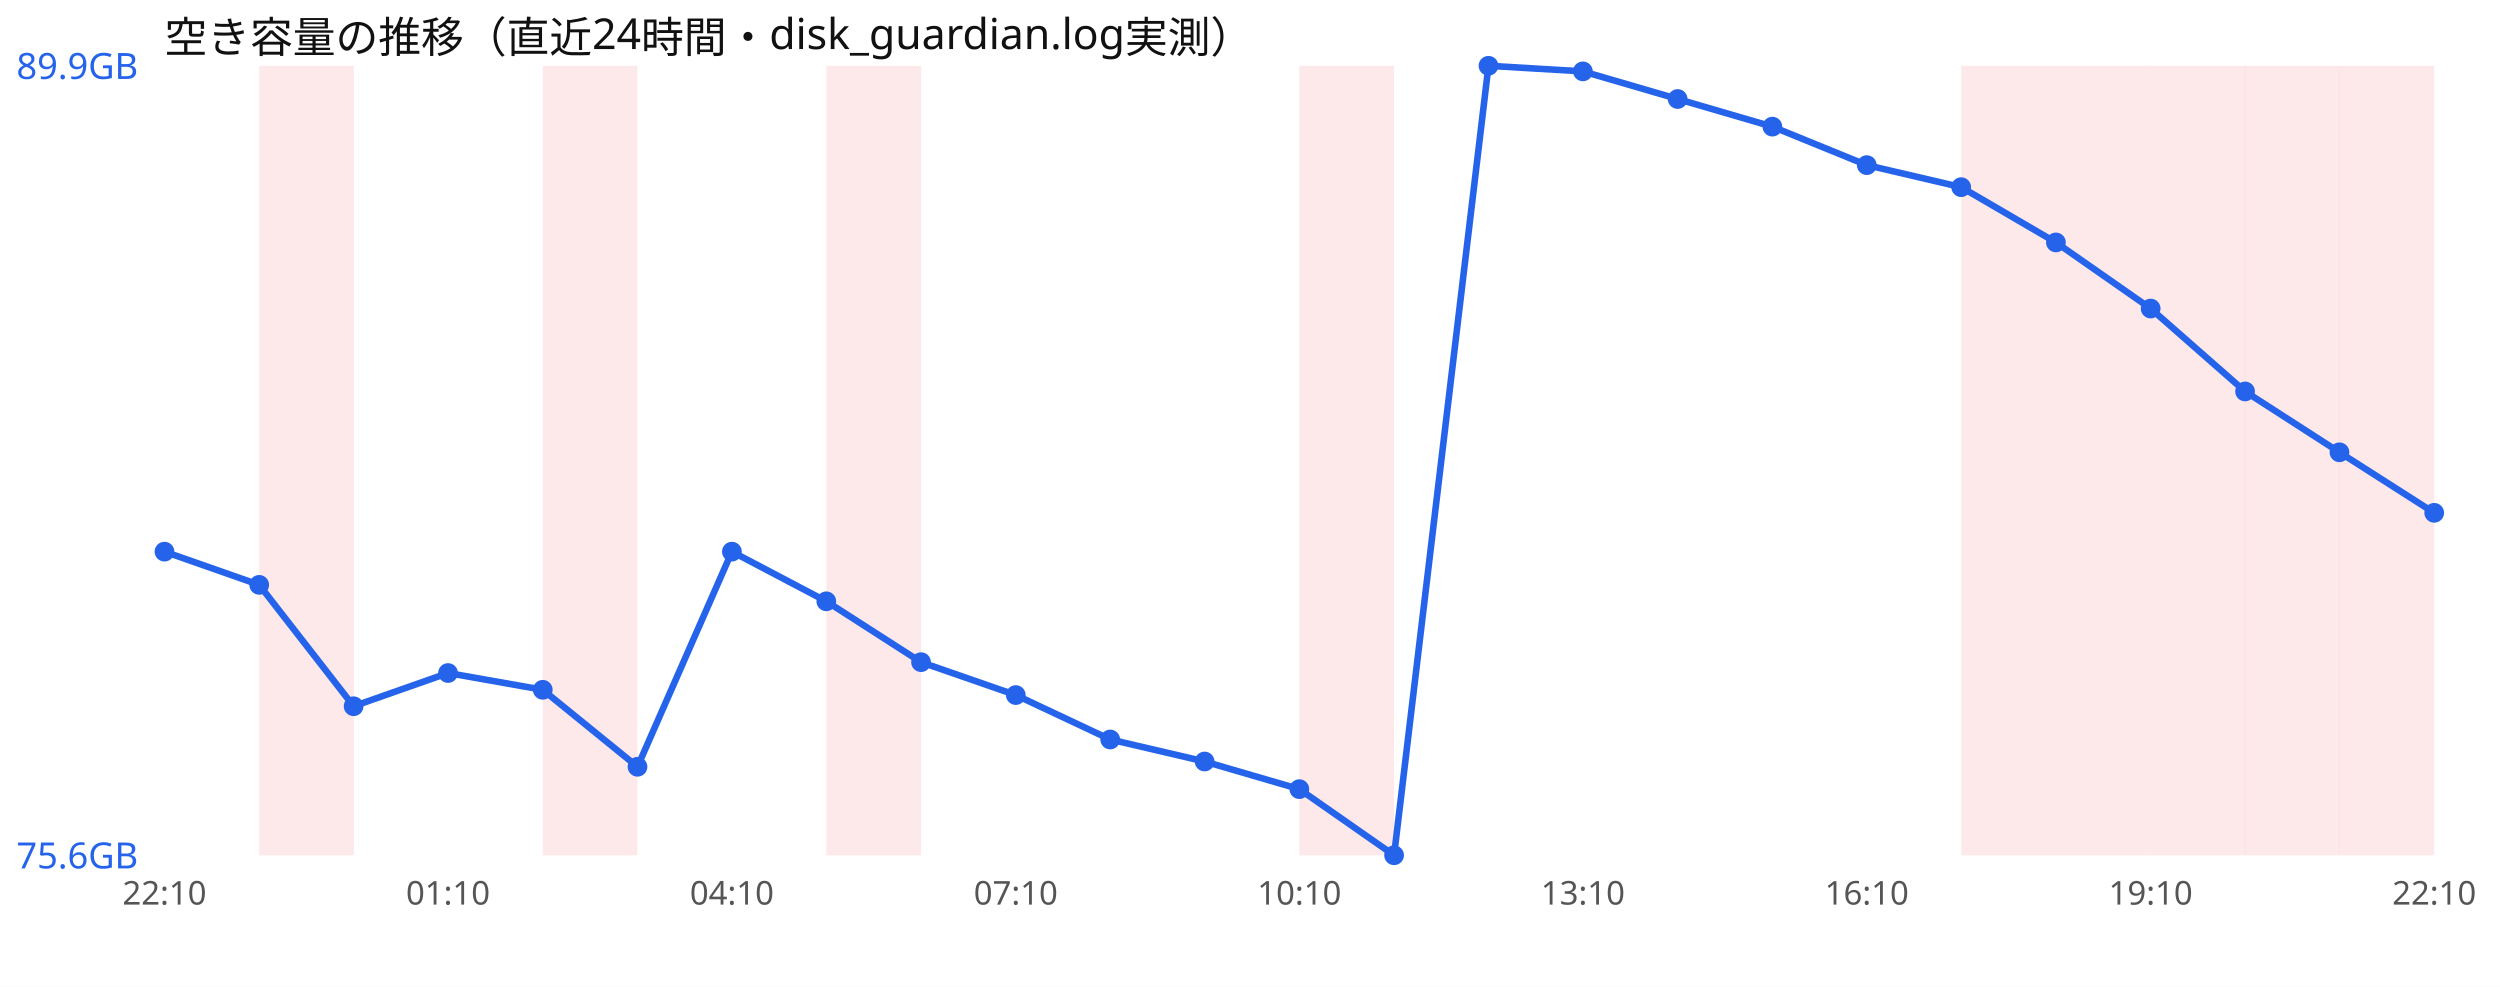
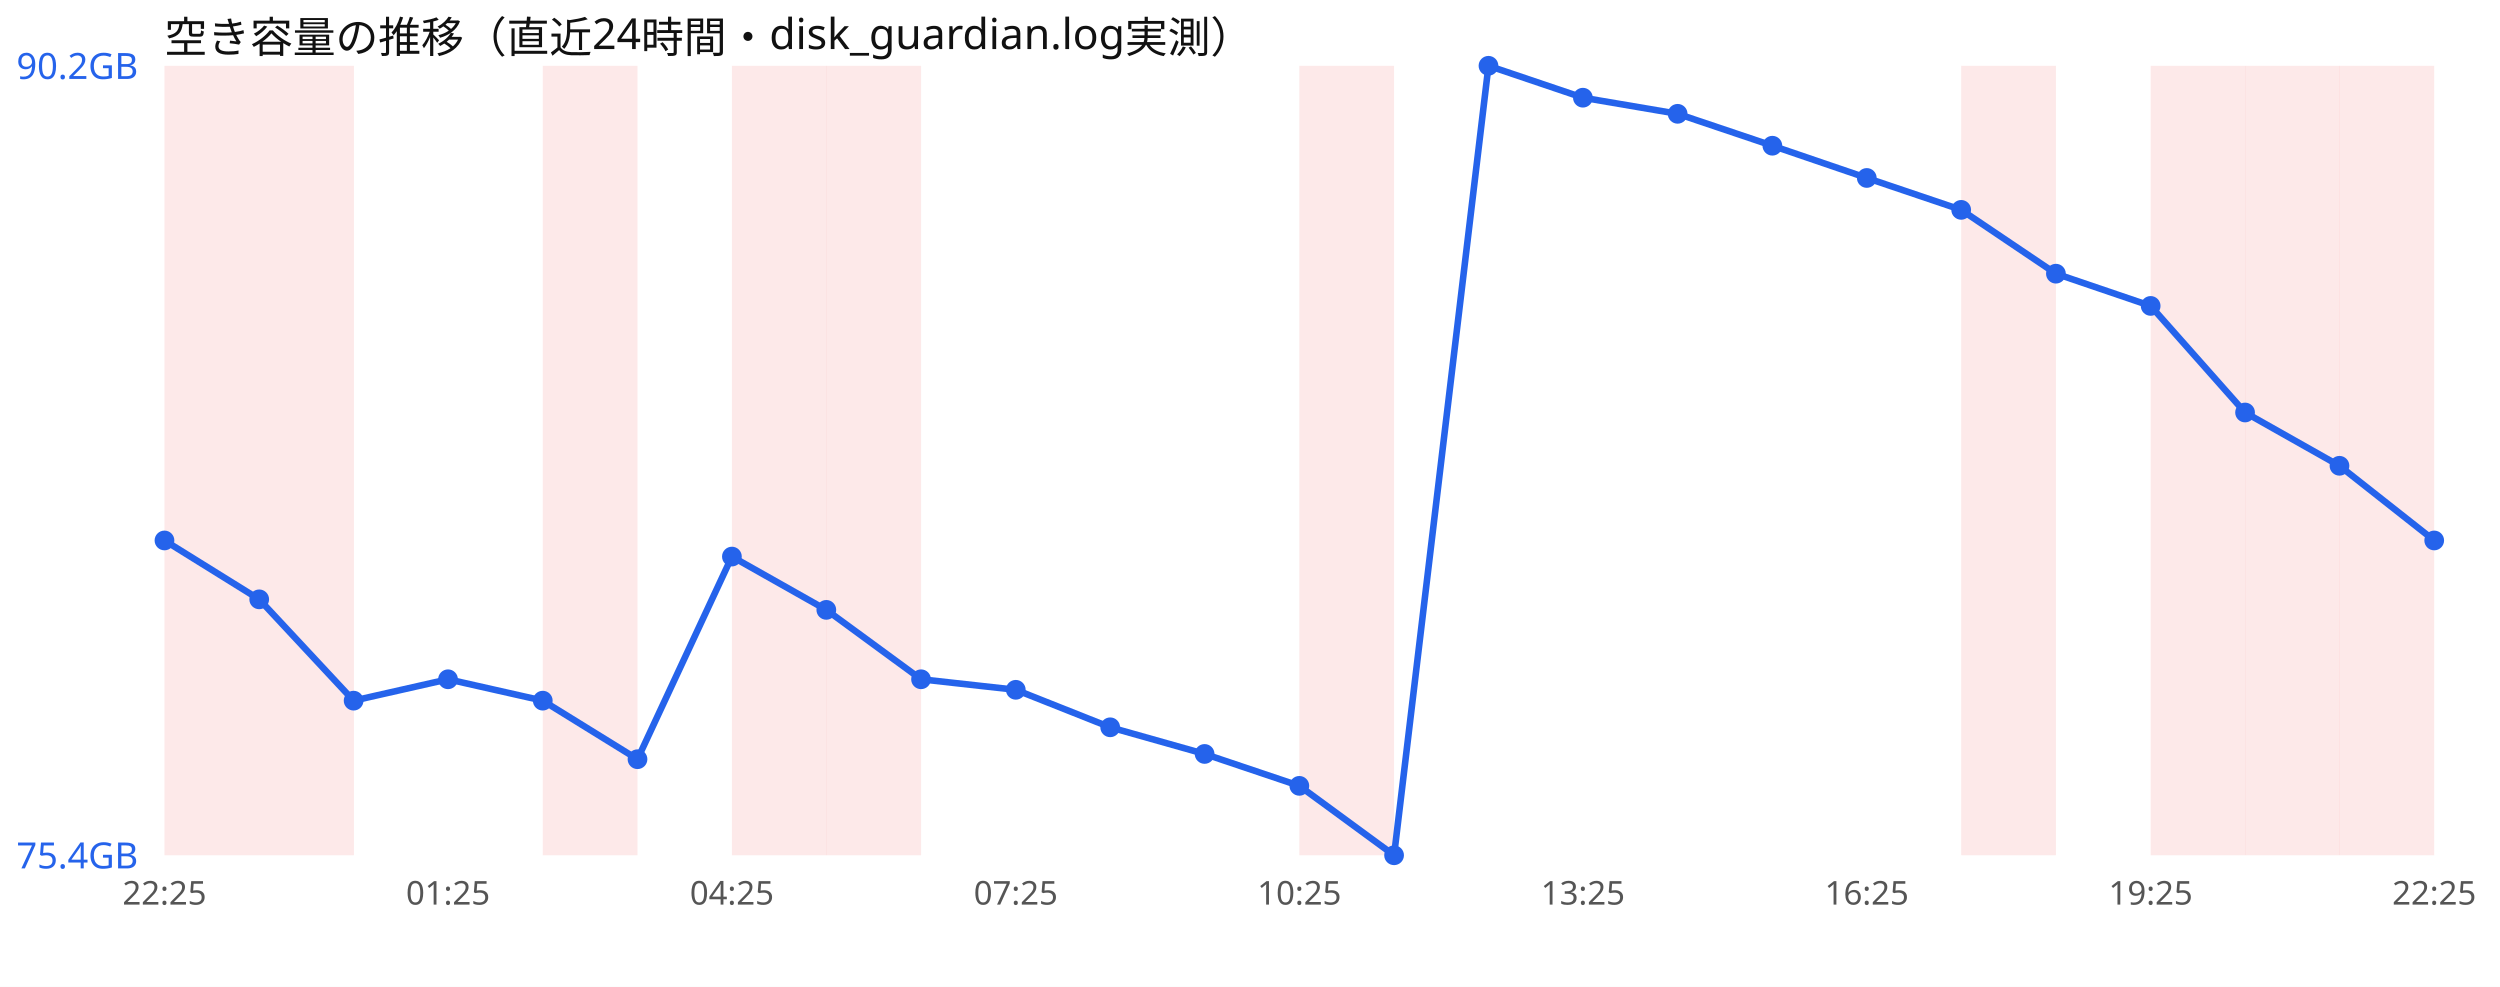
<svg xmlns="http://www.w3.org/2000/svg" width="760" height="300" viewBox="0 0 760 300" font-family="sans-serif">
  <rect width="760" height="300" fill="#ffffff" />
  <text x="50" y="16" font-size="13" fill="#111">空き容量の推移（直近24時間・disk_guardian.log実測）</text>
+   <rect x="50.0" y="20" width="28.8" height="240" fill="#ef4444" opacity="0.12" />
  <rect x="78.8" y="20" width="28.8" height="240" fill="#ef4444" opacity="0.12" />
  <rect x="165.0" y="20" width="28.8" height="240" fill="#ef4444" opacity="0.12" />
+   <rect x="222.5" y="20" width="28.8" height="240" fill="#ef4444" opacity="0.12" />
  <rect x="251.2" y="20" width="28.8" height="240" fill="#ef4444" opacity="0.12" />
  <rect x="395.0" y="20" width="28.8" height="240" fill="#ef4444" opacity="0.12" />
  <rect x="596.2" y="20" width="28.8" height="240" fill="#ef4444" opacity="0.12" />
-   <rect x="625.0" y="20" width="28.8" height="240" fill="#ef4444" opacity="0.12" />
  <rect x="653.8" y="20" width="28.8" height="240" fill="#ef4444" opacity="0.12" />
  <rect x="682.5" y="20" width="28.8" height="240" fill="#ef4444" opacity="0.12" />
  <rect x="711.2" y="20" width="28.8" height="240" fill="#ef4444" opacity="0.12" />
-   <polyline points="50.0,167.7 78.8,177.8 107.5,214.7 136.2,204.6 165.0,209.7 193.8,233.1 222.5,167.7 251.2,182.8 280.0,201.3 308.8,211.3 337.5,224.8 366.2,231.5 395.0,239.9 423.8,260.0 452.5,20.0 481.2,21.7 510.0,30.1 538.8,38.5 567.5,50.2 596.2,56.9 625.0,73.7 653.8,93.8 682.5,119.0 711.2,137.5 740.0,155.9" fill="none" stroke="#2563eb" stroke-width="2" />
-   <circle cx="50.0" cy="167.7" r="3" fill="#2563eb" />
-   <circle cx="78.8" cy="177.8" r="3" fill="#2563eb" />
-   <circle cx="107.5" cy="214.7" r="3" fill="#2563eb" />
-   <circle cx="136.2" cy="204.6" r="3" fill="#2563eb" />
-   <circle cx="165.0" cy="209.7" r="3" fill="#2563eb" />
-   <circle cx="193.8" cy="233.1" r="3" fill="#2563eb" />
-   <circle cx="222.5" cy="167.7" r="3" fill="#2563eb" />
-   <circle cx="251.2" cy="182.8" r="3" fill="#2563eb" />
-   <circle cx="280.0" cy="201.3" r="3" fill="#2563eb" />
-   <circle cx="308.8" cy="211.3" r="3" fill="#2563eb" />
-   <circle cx="337.5" cy="224.8" r="3" fill="#2563eb" />
-   <circle cx="366.2" cy="231.5" r="3" fill="#2563eb" />
-   <circle cx="395.0" cy="239.9" r="3" fill="#2563eb" />
+   <polyline points="50.0,164.3 78.8,182.2 107.5,213.0 136.2,206.5 165.0,213.0 193.8,230.8 222.5,169.2 251.2,185.4 280.0,206.5 308.8,209.7 337.5,221.1 366.2,229.2 395.0,238.9 423.8,260.0 452.5,20.0 481.2,29.7 510.0,34.6 538.8,44.3 567.5,54.1 596.2,63.8 625.0,83.2 653.8,93.0 682.5,125.4 711.2,141.6 740.0,164.3" fill="none" stroke="#2563eb" stroke-width="2" />
+   <circle cx="50.0" cy="164.3" r="3" fill="#2563eb" />
+   <circle cx="78.8" cy="182.2" r="3" fill="#2563eb" />
+   <circle cx="107.5" cy="213.0" r="3" fill="#2563eb" />
+   <circle cx="136.2" cy="206.5" r="3" fill="#2563eb" />
+   <circle cx="165.0" cy="213.0" r="3" fill="#2563eb" />
+   <circle cx="193.8" cy="230.8" r="3" fill="#2563eb" />
+   <circle cx="222.5" cy="169.2" r="3" fill="#2563eb" />
+   <circle cx="251.2" cy="185.4" r="3" fill="#2563eb" />
+   <circle cx="280.0" cy="206.5" r="3" fill="#2563eb" />
+   <circle cx="308.8" cy="209.7" r="3" fill="#2563eb" />
+   <circle cx="337.5" cy="221.1" r="3" fill="#2563eb" />
+   <circle cx="366.2" cy="229.2" r="3" fill="#2563eb" />
+   <circle cx="395.0" cy="238.9" r="3" fill="#2563eb" />
  <circle cx="423.8" cy="260.0" r="3" fill="#2563eb" />
  <circle cx="452.5" cy="20.0" r="3" fill="#2563eb" />
-   <circle cx="481.2" cy="21.7" r="3" fill="#2563eb" />
-   <circle cx="510.0" cy="30.1" r="3" fill="#2563eb" />
-   <circle cx="538.8" cy="38.5" r="3" fill="#2563eb" />
-   <circle cx="567.5" cy="50.2" r="3" fill="#2563eb" />
-   <circle cx="596.2" cy="56.9" r="3" fill="#2563eb" />
-   <circle cx="625.0" cy="73.7" r="3" fill="#2563eb" />
-   <circle cx="653.8" cy="93.8" r="3" fill="#2563eb" />
-   <circle cx="682.5" cy="119.0" r="3" fill="#2563eb" />
-   <circle cx="711.2" cy="137.5" r="3" fill="#2563eb" />
-   <circle cx="740.0" cy="155.9" r="3" fill="#2563eb" />
-   <text x="5" y="24.0" font-size="11" fill="#2563eb">89.9GB</text>
-   <text x="5" y="264.0" font-size="11" fill="#2563eb">75.6GB</text>
-   <text x="50.0" y="275" font-size="10" fill="#555" text-anchor="middle">22:10</text>
-   <text x="136.2" y="275" font-size="10" fill="#555" text-anchor="middle">01:10</text>
-   <text x="222.5" y="275" font-size="10" fill="#555" text-anchor="middle">04:10</text>
-   <text x="308.8" y="275" font-size="10" fill="#555" text-anchor="middle">07:10</text>
-   <text x="395.0" y="275" font-size="10" fill="#555" text-anchor="middle">10:10</text>
-   <text x="481.2" y="275" font-size="10" fill="#555" text-anchor="middle">13:10</text>
-   <text x="567.5" y="275" font-size="10" fill="#555" text-anchor="middle">16:10</text>
-   <text x="653.8" y="275" font-size="10" fill="#555" text-anchor="middle">19:10</text>
-   <text x="740.0" y="275" font-size="10" fill="#555" text-anchor="middle">22:10</text>
+   <circle cx="481.2" cy="29.7" r="3" fill="#2563eb" />
+   <circle cx="510.0" cy="34.6" r="3" fill="#2563eb" />
+   <circle cx="538.8" cy="44.3" r="3" fill="#2563eb" />
+   <circle cx="567.5" cy="54.1" r="3" fill="#2563eb" />
+   <circle cx="596.2" cy="63.8" r="3" fill="#2563eb" />
+   <circle cx="625.0" cy="83.2" r="3" fill="#2563eb" />
+   <circle cx="653.8" cy="93.0" r="3" fill="#2563eb" />
+   <circle cx="682.5" cy="125.4" r="3" fill="#2563eb" />
+   <circle cx="711.2" cy="141.6" r="3" fill="#2563eb" />
+   <circle cx="740.0" cy="164.3" r="3" fill="#2563eb" />
+   <text x="5" y="24.0" font-size="11" fill="#2563eb">90.2GB</text>
+   <text x="5" y="264.0" font-size="11" fill="#2563eb">75.4GB</text>
+   <text x="50.0" y="275" font-size="10" fill="#555" text-anchor="middle">22:25</text>
+   <text x="136.2" y="275" font-size="10" fill="#555" text-anchor="middle">01:25</text>
+   <text x="222.5" y="275" font-size="10" fill="#555" text-anchor="middle">04:25</text>
+   <text x="308.8" y="275" font-size="10" fill="#555" text-anchor="middle">07:25</text>
+   <text x="395.0" y="275" font-size="10" fill="#555" text-anchor="middle">10:25</text>
+   <text x="481.2" y="275" font-size="10" fill="#555" text-anchor="middle">13:25</text>
+   <text x="567.5" y="275" font-size="10" fill="#555" text-anchor="middle">16:25</text>
+   <text x="653.8" y="275" font-size="10" fill="#555" text-anchor="middle">19:25</text>
+   <text x="740.0" y="275" font-size="10" fill="#555" text-anchor="middle">22:25</text>
</svg>
